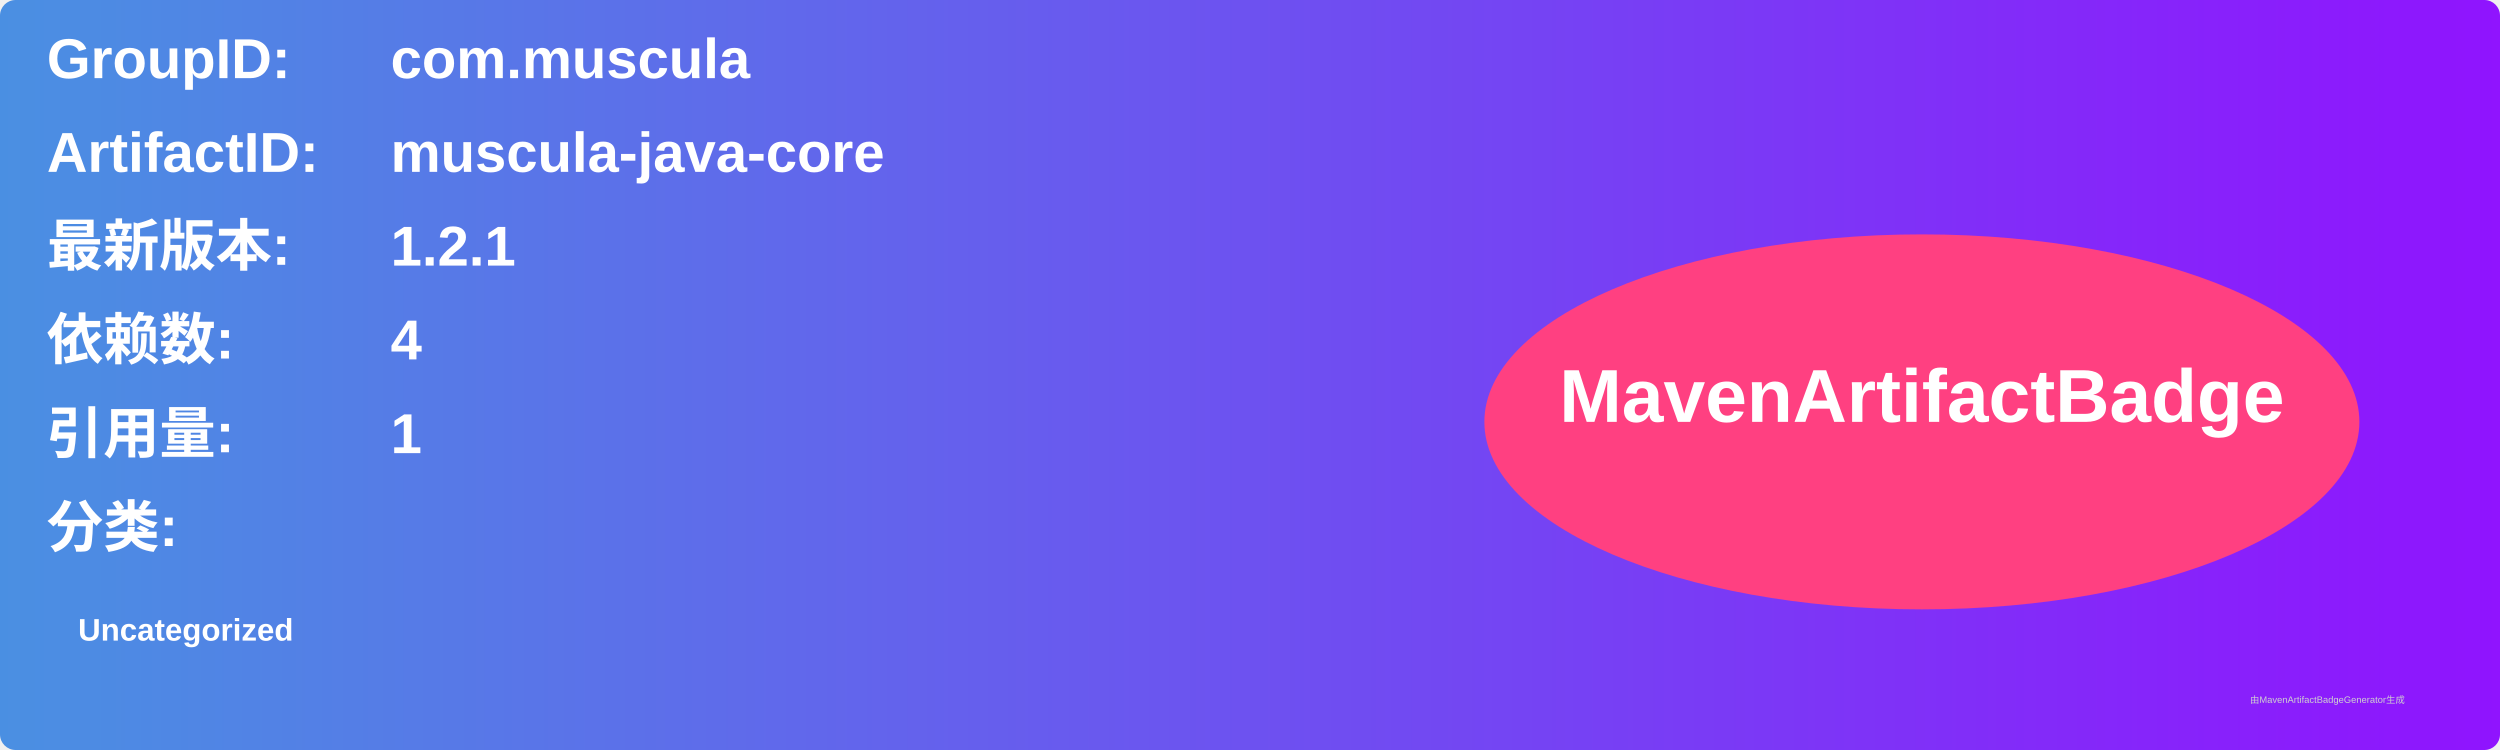
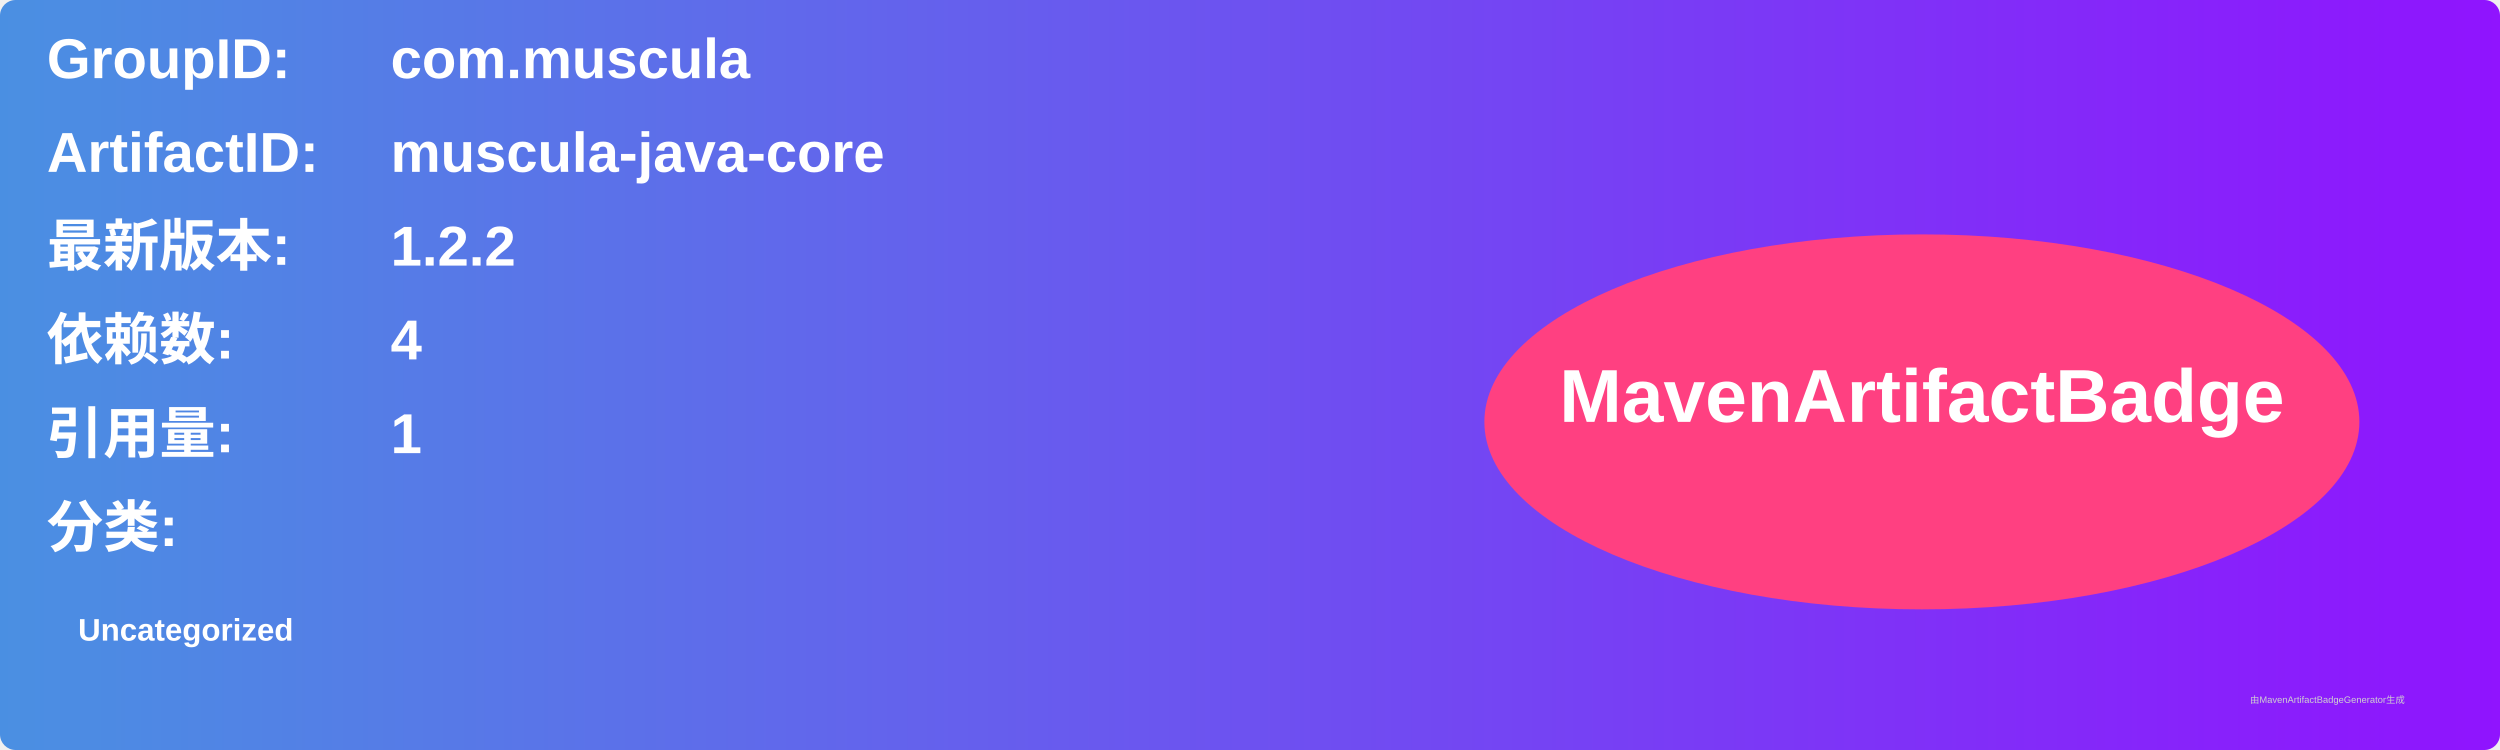
<svg xmlns="http://www.w3.org/2000/svg" width="800" height="240" viewBox="0 0 800 240">
  <linearGradient id="grad" x1="0%" y1="0%" x2="100%" y2="0%">
    <stop offset="0%" stop-color="#4a90e2" />
    <stop offset="100%" stop-color="#9013fe" />
  </linearGradient>
  <rect width="100%" height="100%" rx="5" ry="5" fill="url(#grad)" />
  <g transform="translate(15, 15)">
    <text x="0" y="10" font-family="Arial" font-size="18" fill="white" font-weight="bold" width="260">GroupID:</text>
    <text x="110" y="10" font-family="Arial" font-size="18" fill="white" font-weight="bold" width="460">com.muscula</text>
    <text x="0" y="40" font-family="Arial" font-size="18" fill="white" font-weight="bold" width="260">ArtifactID:</text>
    <text x="110" y="40" font-family="Arial" font-size="18" fill="white" font-weight="bold" width="460">muscula-java-core</text>
    <text x="0" y="70" font-family="Arial" font-size="18" fill="white" font-weight="bold">最新版本:</text>
    <text x="110" y="70" font-family="Arial" font-size="18" fill="white" font-weight="bold">
-       <tspan font-weight="bold">1.2.1</tspan>
+       <tspan font-weight="bold">1.2.2</tspan>
    </text>
    <text x="0" y="100" font-family="Arial" font-size="18" fill="white" font-weight="bold">依赖数: </text>
    <text x="110" y="100" font-family="Arial" font-size="18" fill="white">
      <tspan font-weight="bold">4</tspan>
    </text>
    <text x="0" y="130" font-family="Arial" font-size="18" fill="white" font-weight="bold">引用量: </text>
    <text x="110" y="130" font-family="Arial" font-size="18" fill="white">
      <tspan font-weight="bold">1</tspan>
    </text>
    <text x="0" y="160" font-family="Arial" font-size="18" fill="white" font-weight="bold">分类:</text>
    <text x="10" y="190" font-family="Arial" font-size="10" fill="white">
      <tspan font-weight="bold">Uncategorized</tspan>
    </text>
    <ellipse cx="600" cy="120" rx="140" ry="60" fill="#ff4081" />
    <text x="600" y="120" text-anchor="middle" font-family="Arial" font-size="24" fill="white" font-weight="bold">MavenArtifactBadge</text>
  </g>
  <text x="720" y="225" font-family="Arial" font-size="3" fill="#d0d0d0">由MavenArtifactBadgeGenerator生成</text>
</svg>
